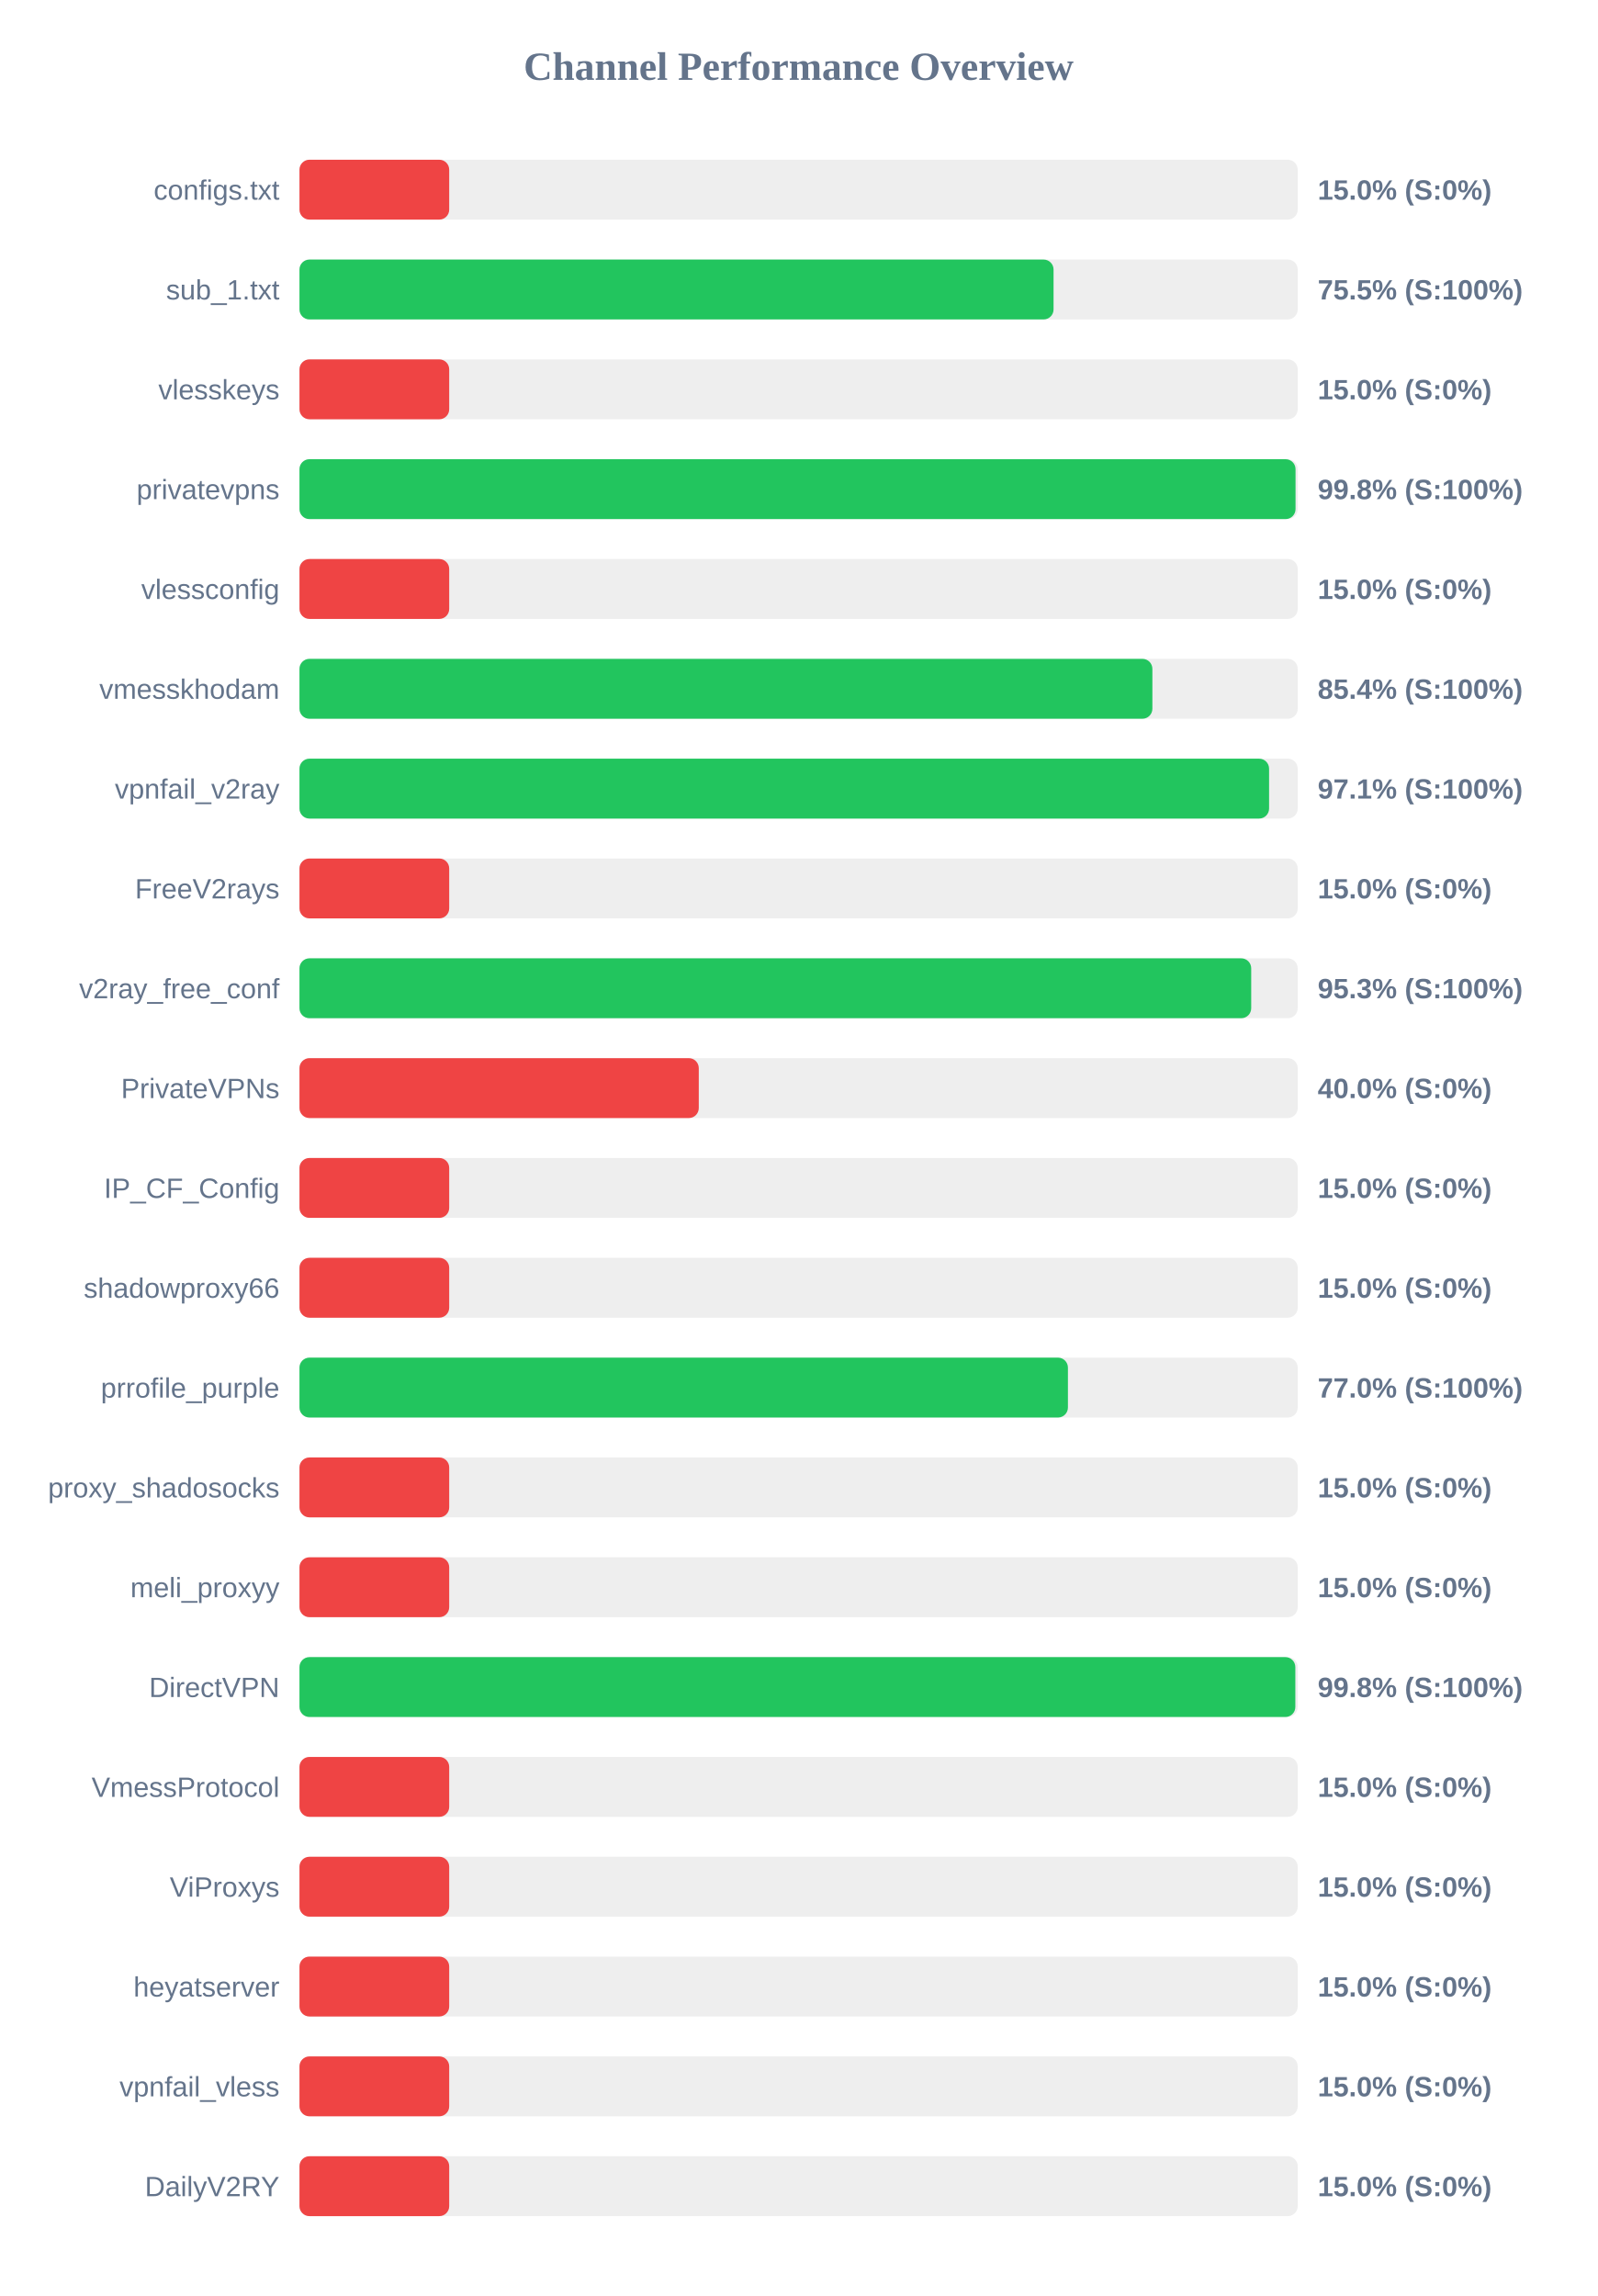
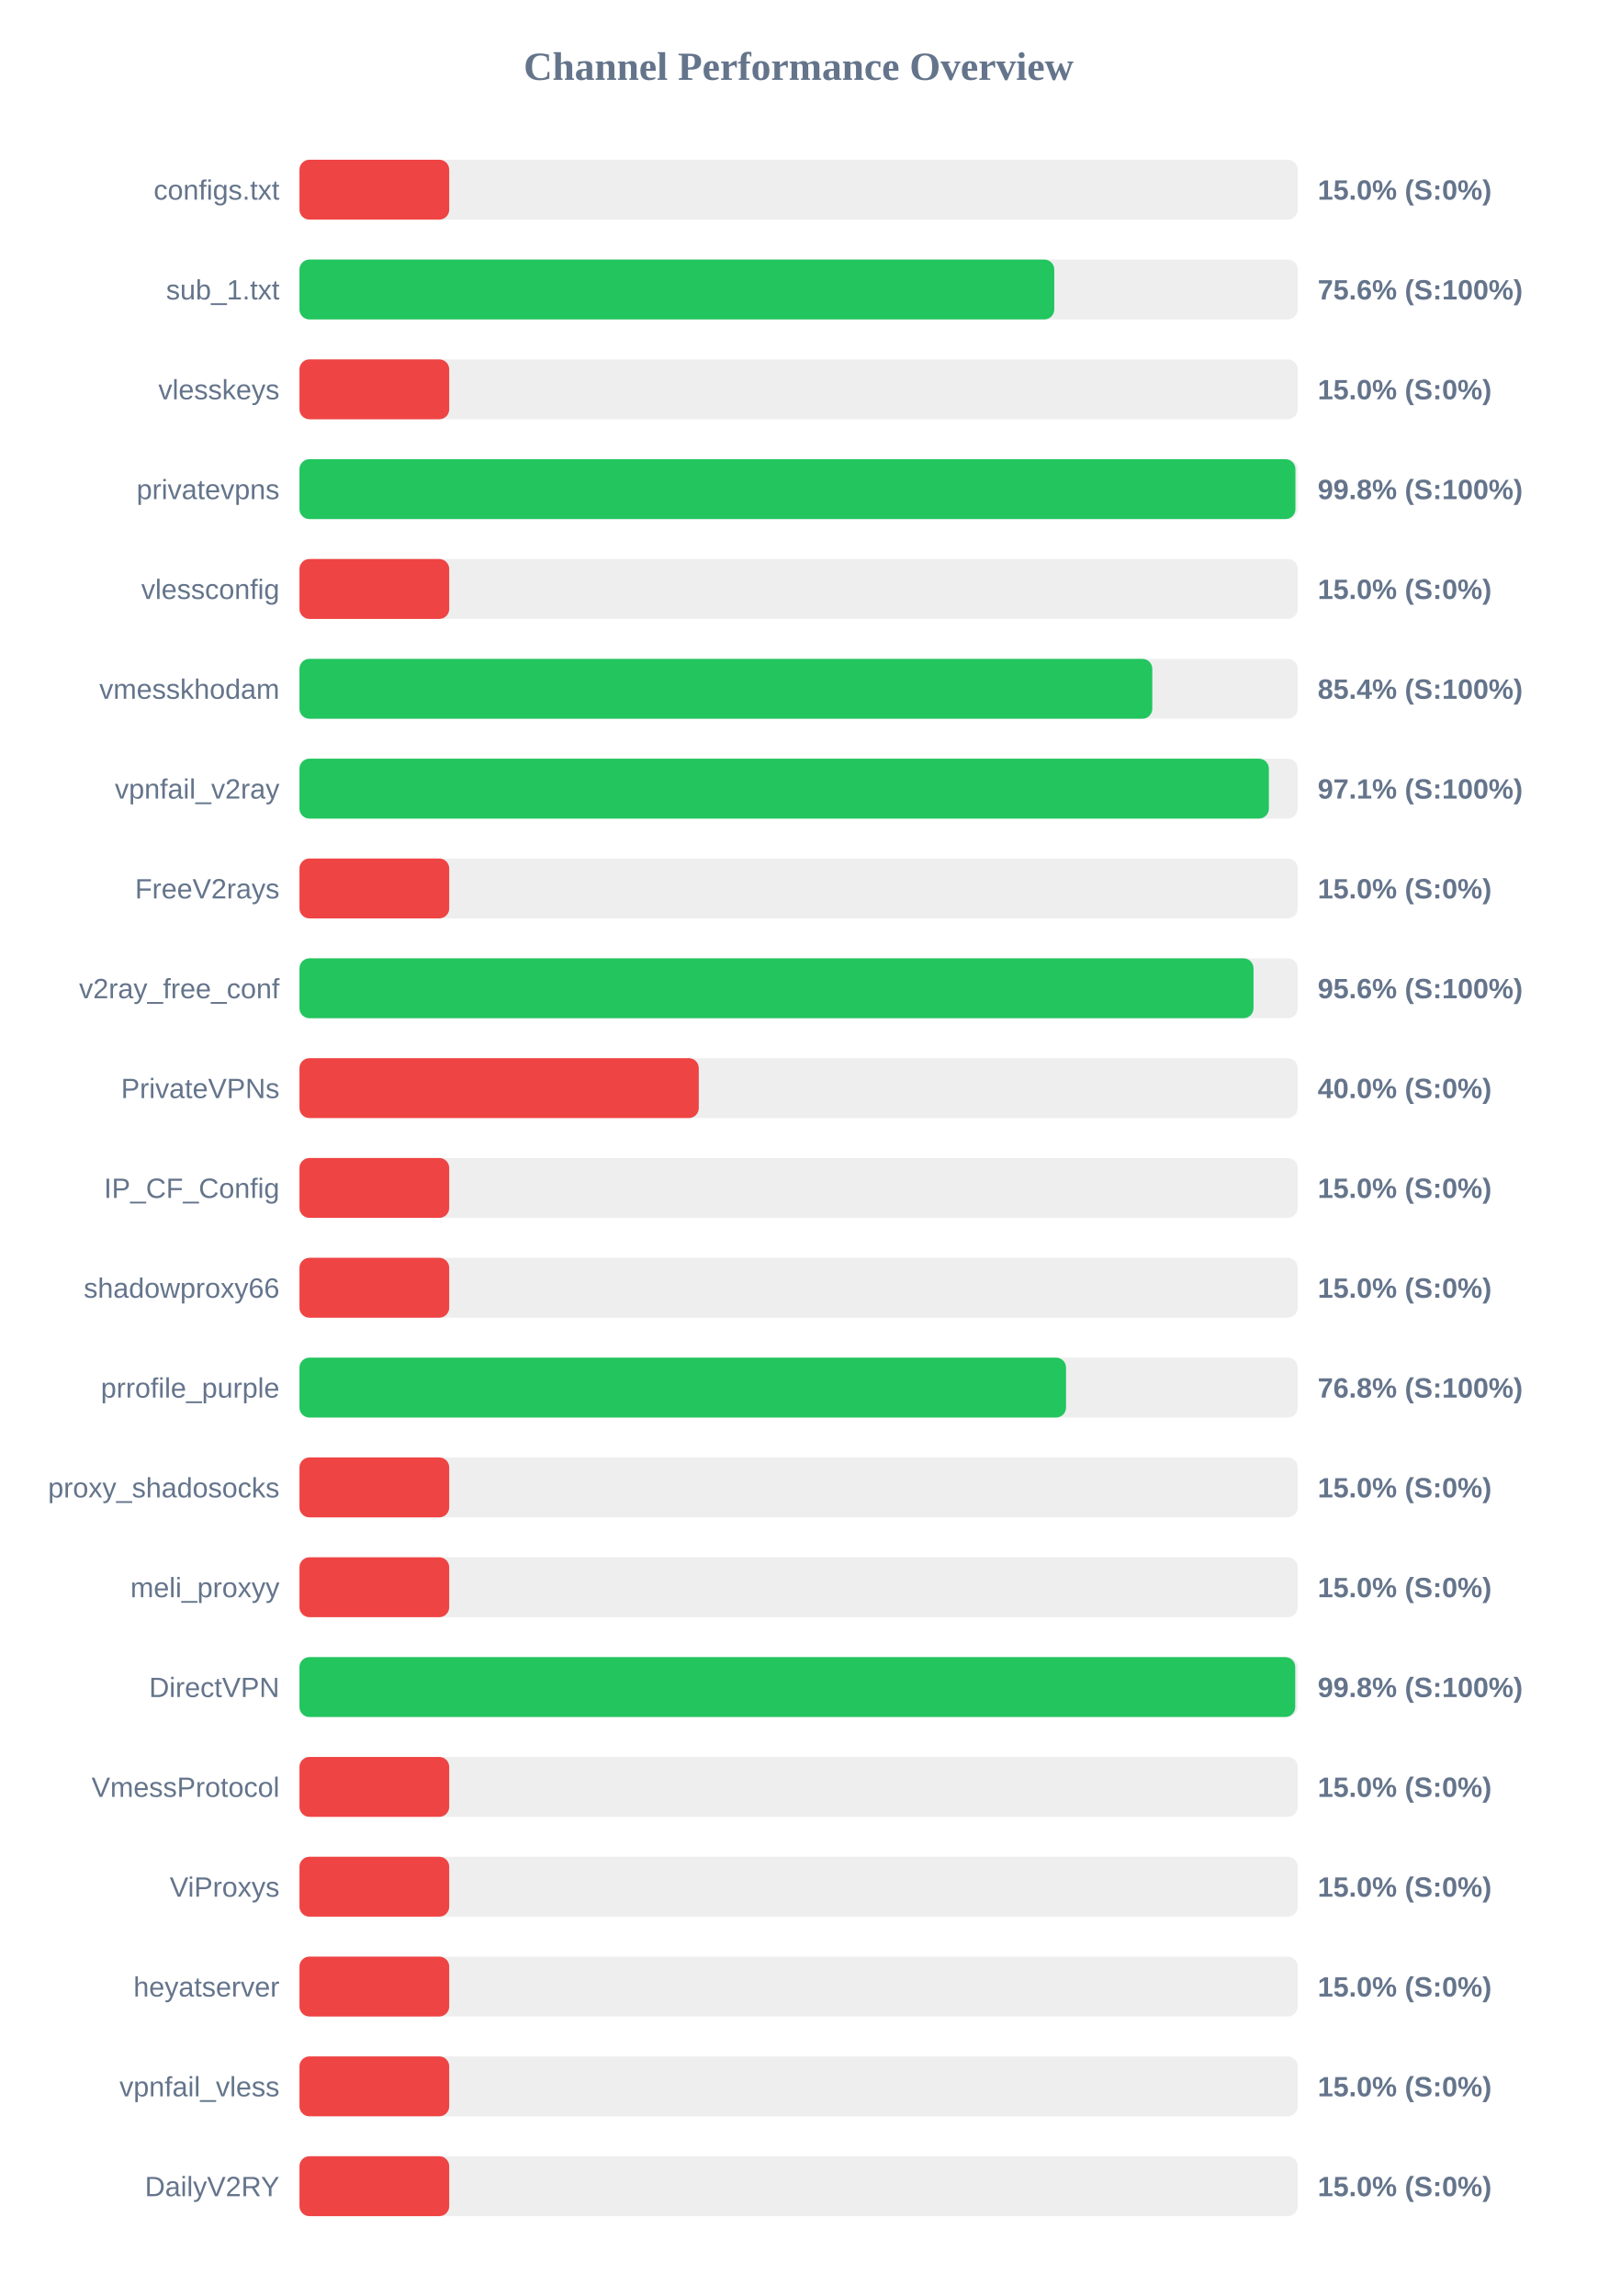
<svg xmlns="http://www.w3.org/2000/svg" width="800" height="1150" version="1.1">
  <style>
        .row { font: 14px Arial; fill: #64748b; }
        .score { font: bold 14px Arial; fill: #64748b; }
    </style>
  <text x="400" y="40" text-anchor="middle" font-size="20px" font-weight="bold" fill="#64748b">Channel Performance Overview</text>
  <rect x="150" y="80" width="500" height="30" fill="#eee" rx="5" />
  <rect x="150" y="80" width="75.0" height="30" fill="#ef4444" rx="5" />
  <text x="140" y="100" text-anchor="end" class="row">configs.txt</text>
  <text x="660" y="100" text-anchor="start" class="score">15.0% (S:0%)</text>
  <rect x="150" y="130" width="500" height="30" fill="#eee" rx="5" />
-   <rect x="150" y="130" width="377.7" height="30" fill="#22c55e" rx="5" />
+   <rect x="150" y="130" width="378.05" height="30" fill="#22c55e" rx="5" />
  <text x="140" y="150" text-anchor="end" class="row">sub_1.txt</text>
-   <text x="660" y="150" text-anchor="start" class="score">75.5% (S:100%)</text>
+   <text x="660" y="150" text-anchor="start" class="score">75.6% (S:100%)</text>
  <rect x="150" y="180" width="500" height="30" fill="#eee" rx="5" />
  <rect x="150" y="180" width="75.0" height="30" fill="#ef4444" rx="5" />
  <text x="140" y="200" text-anchor="end" class="row">vlesskeys</text>
  <text x="660" y="200" text-anchor="start" class="score">15.0% (S:0%)</text>
  <rect x="150" y="230" width="500" height="30" fill="#eee" rx="5" />
-   <rect x="150" y="230" width="498.9" height="30" fill="#22c55e" rx="5" />
+   <rect x="150" y="230" width="498.85" height="30" fill="#22c55e" rx="5" />
  <text x="140" y="250" text-anchor="end" class="row">privatevpns</text>
  <text x="660" y="250" text-anchor="start" class="score">99.8% (S:100%)</text>
  <rect x="150" y="280" width="500" height="30" fill="#eee" rx="5" />
  <rect x="150" y="280" width="75.0" height="30" fill="#ef4444" rx="5" />
  <text x="140" y="300" text-anchor="end" class="row">vlessconfig</text>
  <text x="660" y="300" text-anchor="start" class="score">15.0% (S:0%)</text>
  <rect x="150" y="330" width="500" height="30" fill="#eee" rx="5" />
-   <rect x="150" y="330" width="427.2" height="30" fill="#22c55e" rx="5" />
+   <rect x="150" y="330" width="427.15" height="30" fill="#22c55e" rx="5" />
  <text x="140" y="350" text-anchor="end" class="row">vmesskhodam</text>
  <text x="660" y="350" text-anchor="start" class="score">85.4% (S:100%)</text>
  <rect x="150" y="380" width="500" height="30" fill="#eee" rx="5" />
-   <rect x="150" y="380" width="485.65" height="30" fill="#22c55e" rx="5" />
+   <rect x="150" y="380" width="485.55" height="30" fill="#22c55e" rx="5" />
  <text x="140" y="400" text-anchor="end" class="row">vpnfail_v2ray</text>
  <text x="660" y="400" text-anchor="start" class="score">97.1% (S:100%)</text>
  <rect x="150" y="430" width="500" height="30" fill="#eee" rx="5" />
  <rect x="150" y="430" width="75.0" height="30" fill="#ef4444" rx="5" />
  <text x="140" y="450" text-anchor="end" class="row">FreeV2rays</text>
  <text x="660" y="450" text-anchor="start" class="score">15.0% (S:0%)</text>
  <rect x="150" y="480" width="500" height="30" fill="#eee" rx="5" />
-   <rect x="150" y="480" width="476.7" height="30" fill="#22c55e" rx="5" />
+   <rect x="150" y="480" width="477.85" height="30" fill="#22c55e" rx="5" />
  <text x="140" y="500" text-anchor="end" class="row">v2ray_free_conf</text>
-   <text x="660" y="500" text-anchor="start" class="score">95.3% (S:100%)</text>
+   <text x="660" y="500" text-anchor="start" class="score">95.6% (S:100%)</text>
  <rect x="150" y="530" width="500" height="30" fill="#eee" rx="5" />
  <rect x="150" y="530" width="200.0" height="30" fill="#ef4444" rx="5" />
  <text x="140" y="550" text-anchor="end" class="row">PrivateVPNs</text>
  <text x="660" y="550" text-anchor="start" class="score">40.0% (S:0%)</text>
  <rect x="150" y="580" width="500" height="30" fill="#eee" rx="5" />
  <rect x="150" y="580" width="75.0" height="30" fill="#ef4444" rx="5" />
  <text x="140" y="600" text-anchor="end" class="row">IP_CF_Config</text>
  <text x="660" y="600" text-anchor="start" class="score">15.0% (S:0%)</text>
  <rect x="150" y="630" width="500" height="30" fill="#eee" rx="5" />
  <rect x="150" y="630" width="75.0" height="30" fill="#ef4444" rx="5" />
  <text x="140" y="650" text-anchor="end" class="row">shadowproxy66</text>
  <text x="660" y="650" text-anchor="start" class="score">15.0% (S:0%)</text>
  <rect x="150" y="680" width="500" height="30" fill="#eee" rx="5" />
-   <rect x="150" y="680" width="384.9" height="30" fill="#22c55e" rx="5" />
+   <rect x="150" y="680" width="383.95" height="30" fill="#22c55e" rx="5" />
  <text x="140" y="700" text-anchor="end" class="row">prrofile_purple</text>
-   <text x="660" y="700" text-anchor="start" class="score">77.0% (S:100%)</text>
+   <text x="660" y="700" text-anchor="start" class="score">76.8% (S:100%)</text>
  <rect x="150" y="730" width="500" height="30" fill="#eee" rx="5" />
  <rect x="150" y="730" width="75.0" height="30" fill="#ef4444" rx="5" />
  <text x="140" y="750" text-anchor="end" class="row">proxy_shadosocks</text>
  <text x="660" y="750" text-anchor="start" class="score">15.0% (S:0%)</text>
  <rect x="150" y="780" width="500" height="30" fill="#eee" rx="5" />
  <rect x="150" y="780" width="75.0" height="30" fill="#ef4444" rx="5" />
  <text x="140" y="800" text-anchor="end" class="row">meli_proxyy</text>
  <text x="660" y="800" text-anchor="start" class="score">15.0% (S:0%)</text>
  <rect x="150" y="830" width="500" height="30" fill="#eee" rx="5" />
-   <rect x="150" y="830" width="498.8" height="30" fill="#22c55e" rx="5" />
+   <rect x="150" y="830" width="498.75" height="30" fill="#22c55e" rx="5" />
  <text x="140" y="850" text-anchor="end" class="row">DirectVPN</text>
  <text x="660" y="850" text-anchor="start" class="score">99.8% (S:100%)</text>
  <rect x="150" y="880" width="500" height="30" fill="#eee" rx="5" />
  <rect x="150" y="880" width="75.0" height="30" fill="#ef4444" rx="5" />
  <text x="140" y="900" text-anchor="end" class="row">VmessProtocol</text>
  <text x="660" y="900" text-anchor="start" class="score">15.0% (S:0%)</text>
  <rect x="150" y="930" width="500" height="30" fill="#eee" rx="5" />
  <rect x="150" y="930" width="75.0" height="30" fill="#ef4444" rx="5" />
  <text x="140" y="950" text-anchor="end" class="row">ViProxys</text>
  <text x="660" y="950" text-anchor="start" class="score">15.0% (S:0%)</text>
  <rect x="150" y="980" width="500" height="30" fill="#eee" rx="5" />
  <rect x="150" y="980" width="75.0" height="30" fill="#ef4444" rx="5" />
  <text x="140" y="1000" text-anchor="end" class="row">heyatserver</text>
  <text x="660" y="1000" text-anchor="start" class="score">15.0% (S:0%)</text>
  <rect x="150" y="1030" width="500" height="30" fill="#eee" rx="5" />
  <rect x="150" y="1030" width="75.0" height="30" fill="#ef4444" rx="5" />
  <text x="140" y="1050" text-anchor="end" class="row">vpnfail_vless</text>
  <text x="660" y="1050" text-anchor="start" class="score">15.0% (S:0%)</text>
  <rect x="150" y="1080" width="500" height="30" fill="#eee" rx="5" />
  <rect x="150" y="1080" width="75.0" height="30" fill="#ef4444" rx="5" />
  <text x="140" y="1100" text-anchor="end" class="row">DailyV2RY</text>
  <text x="660" y="1100" text-anchor="start" class="score">15.0% (S:0%)</text>
</svg>
